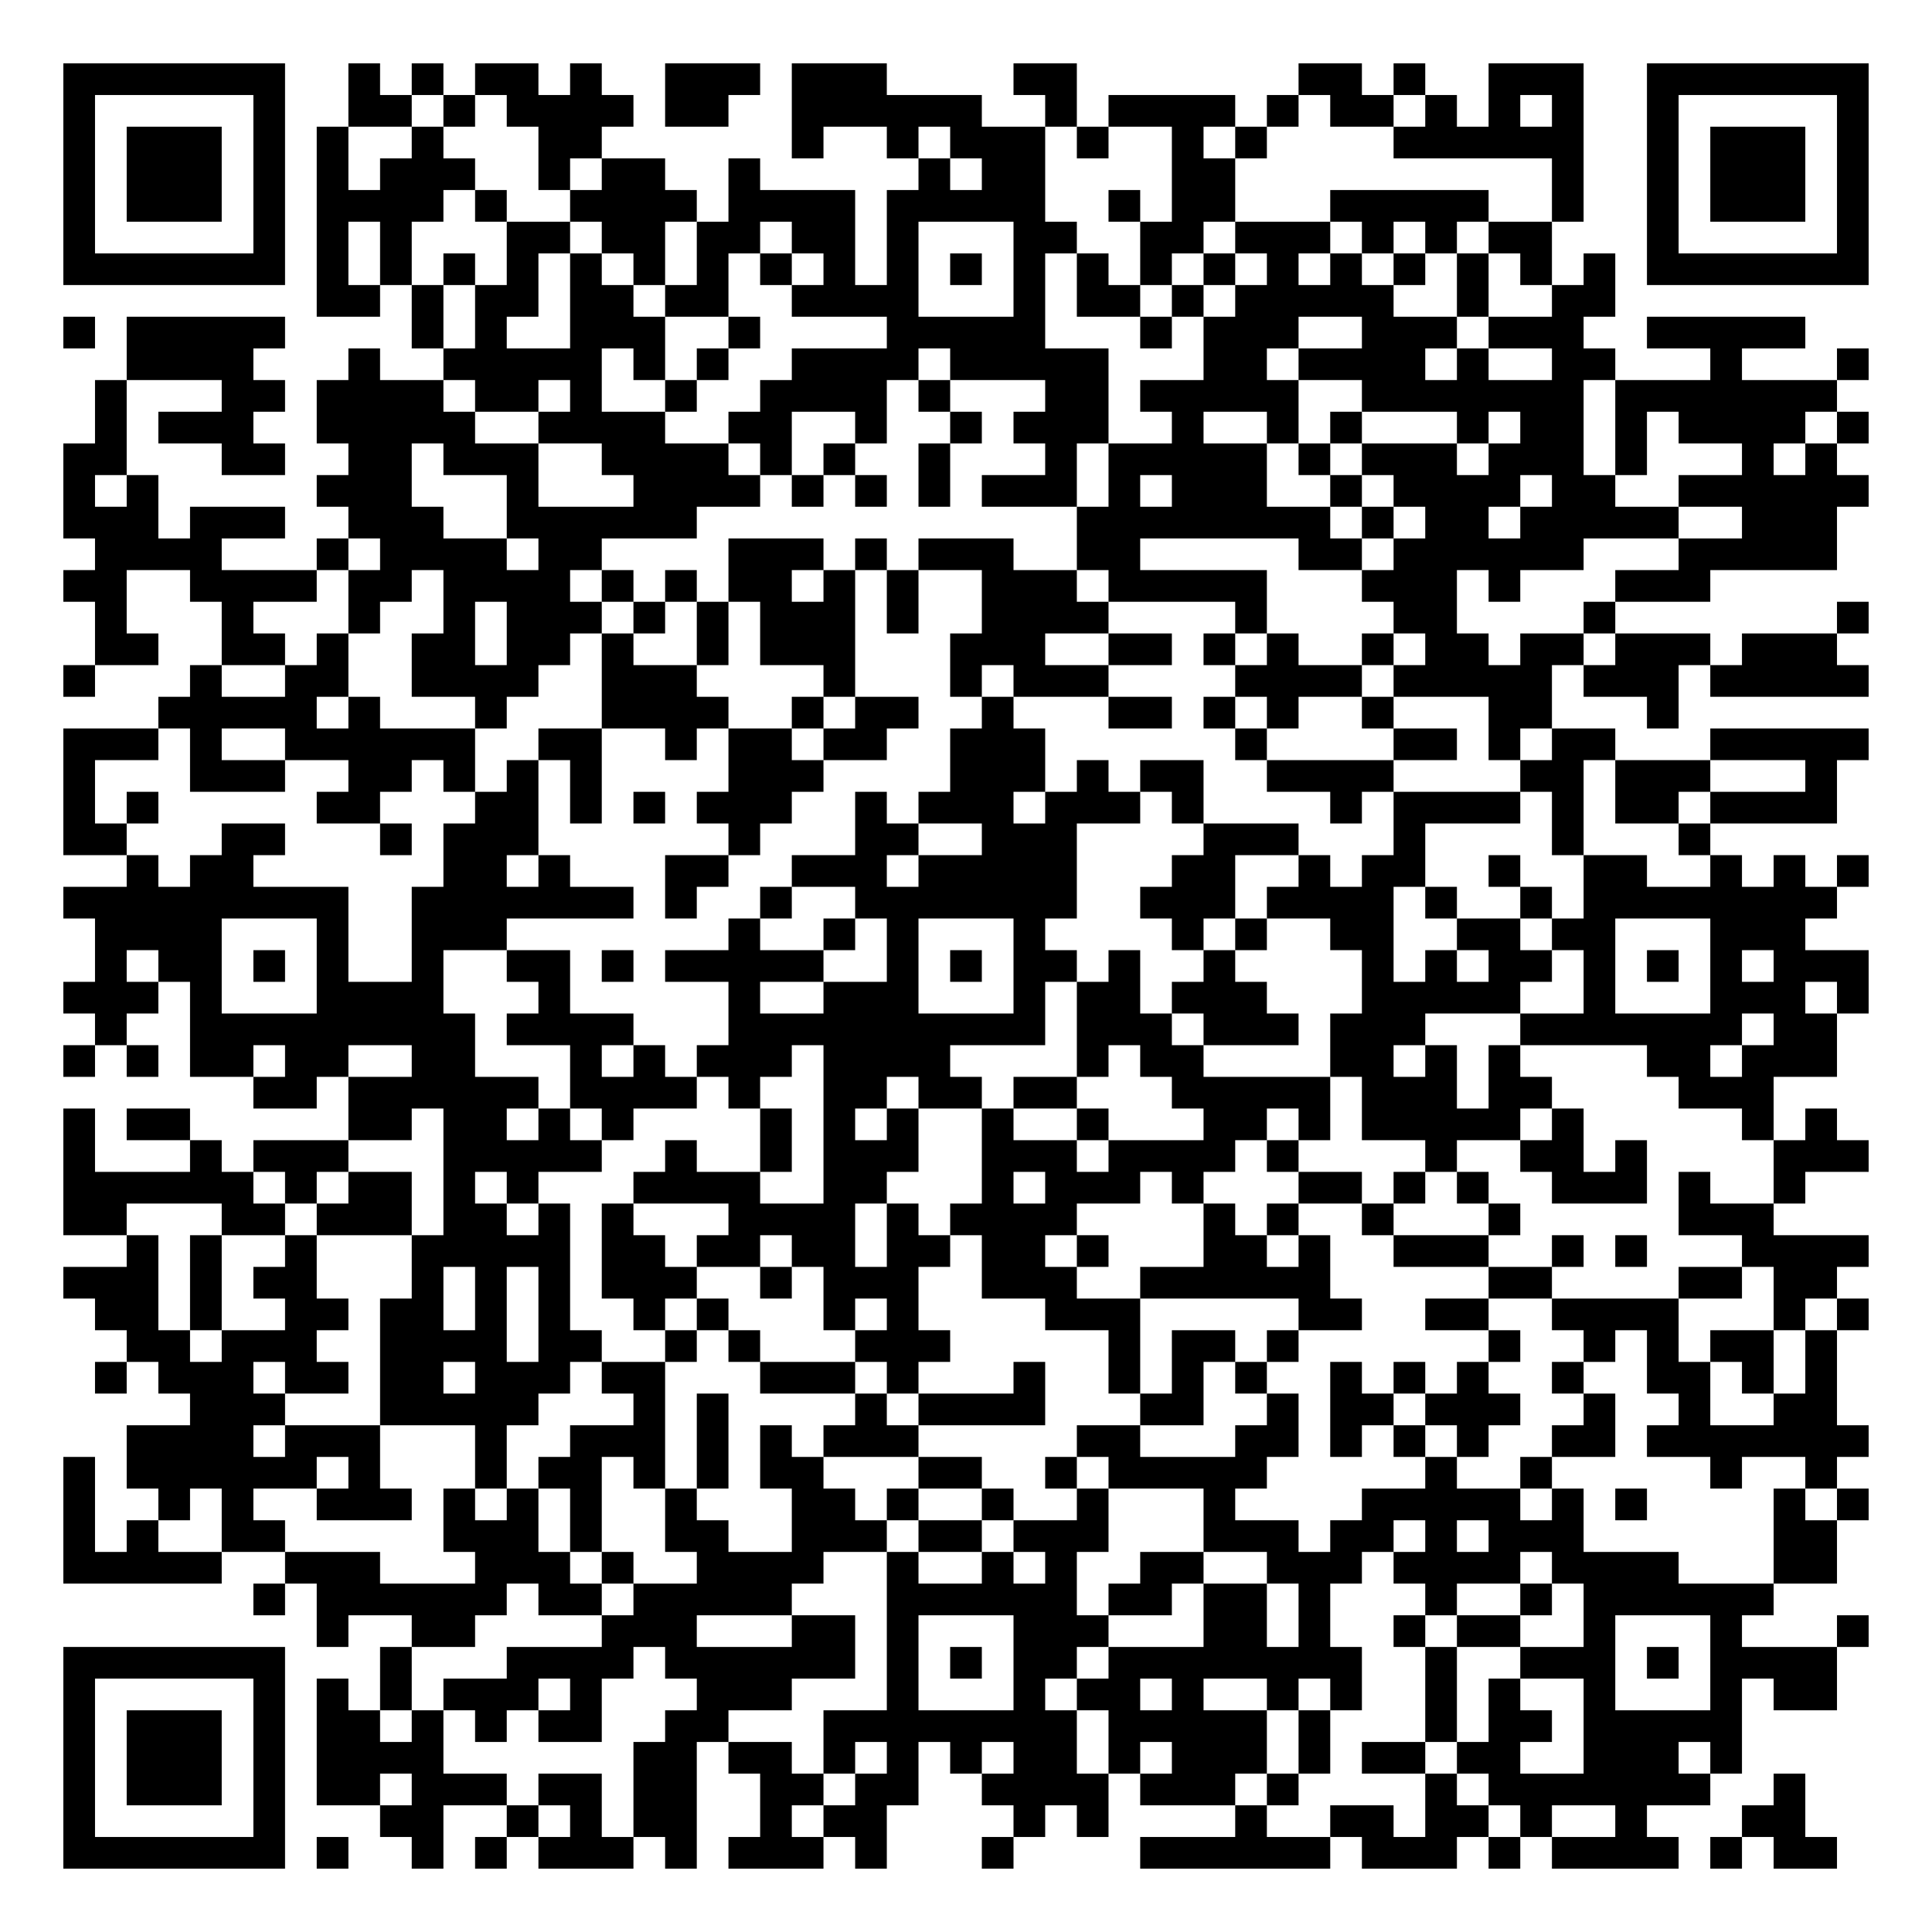
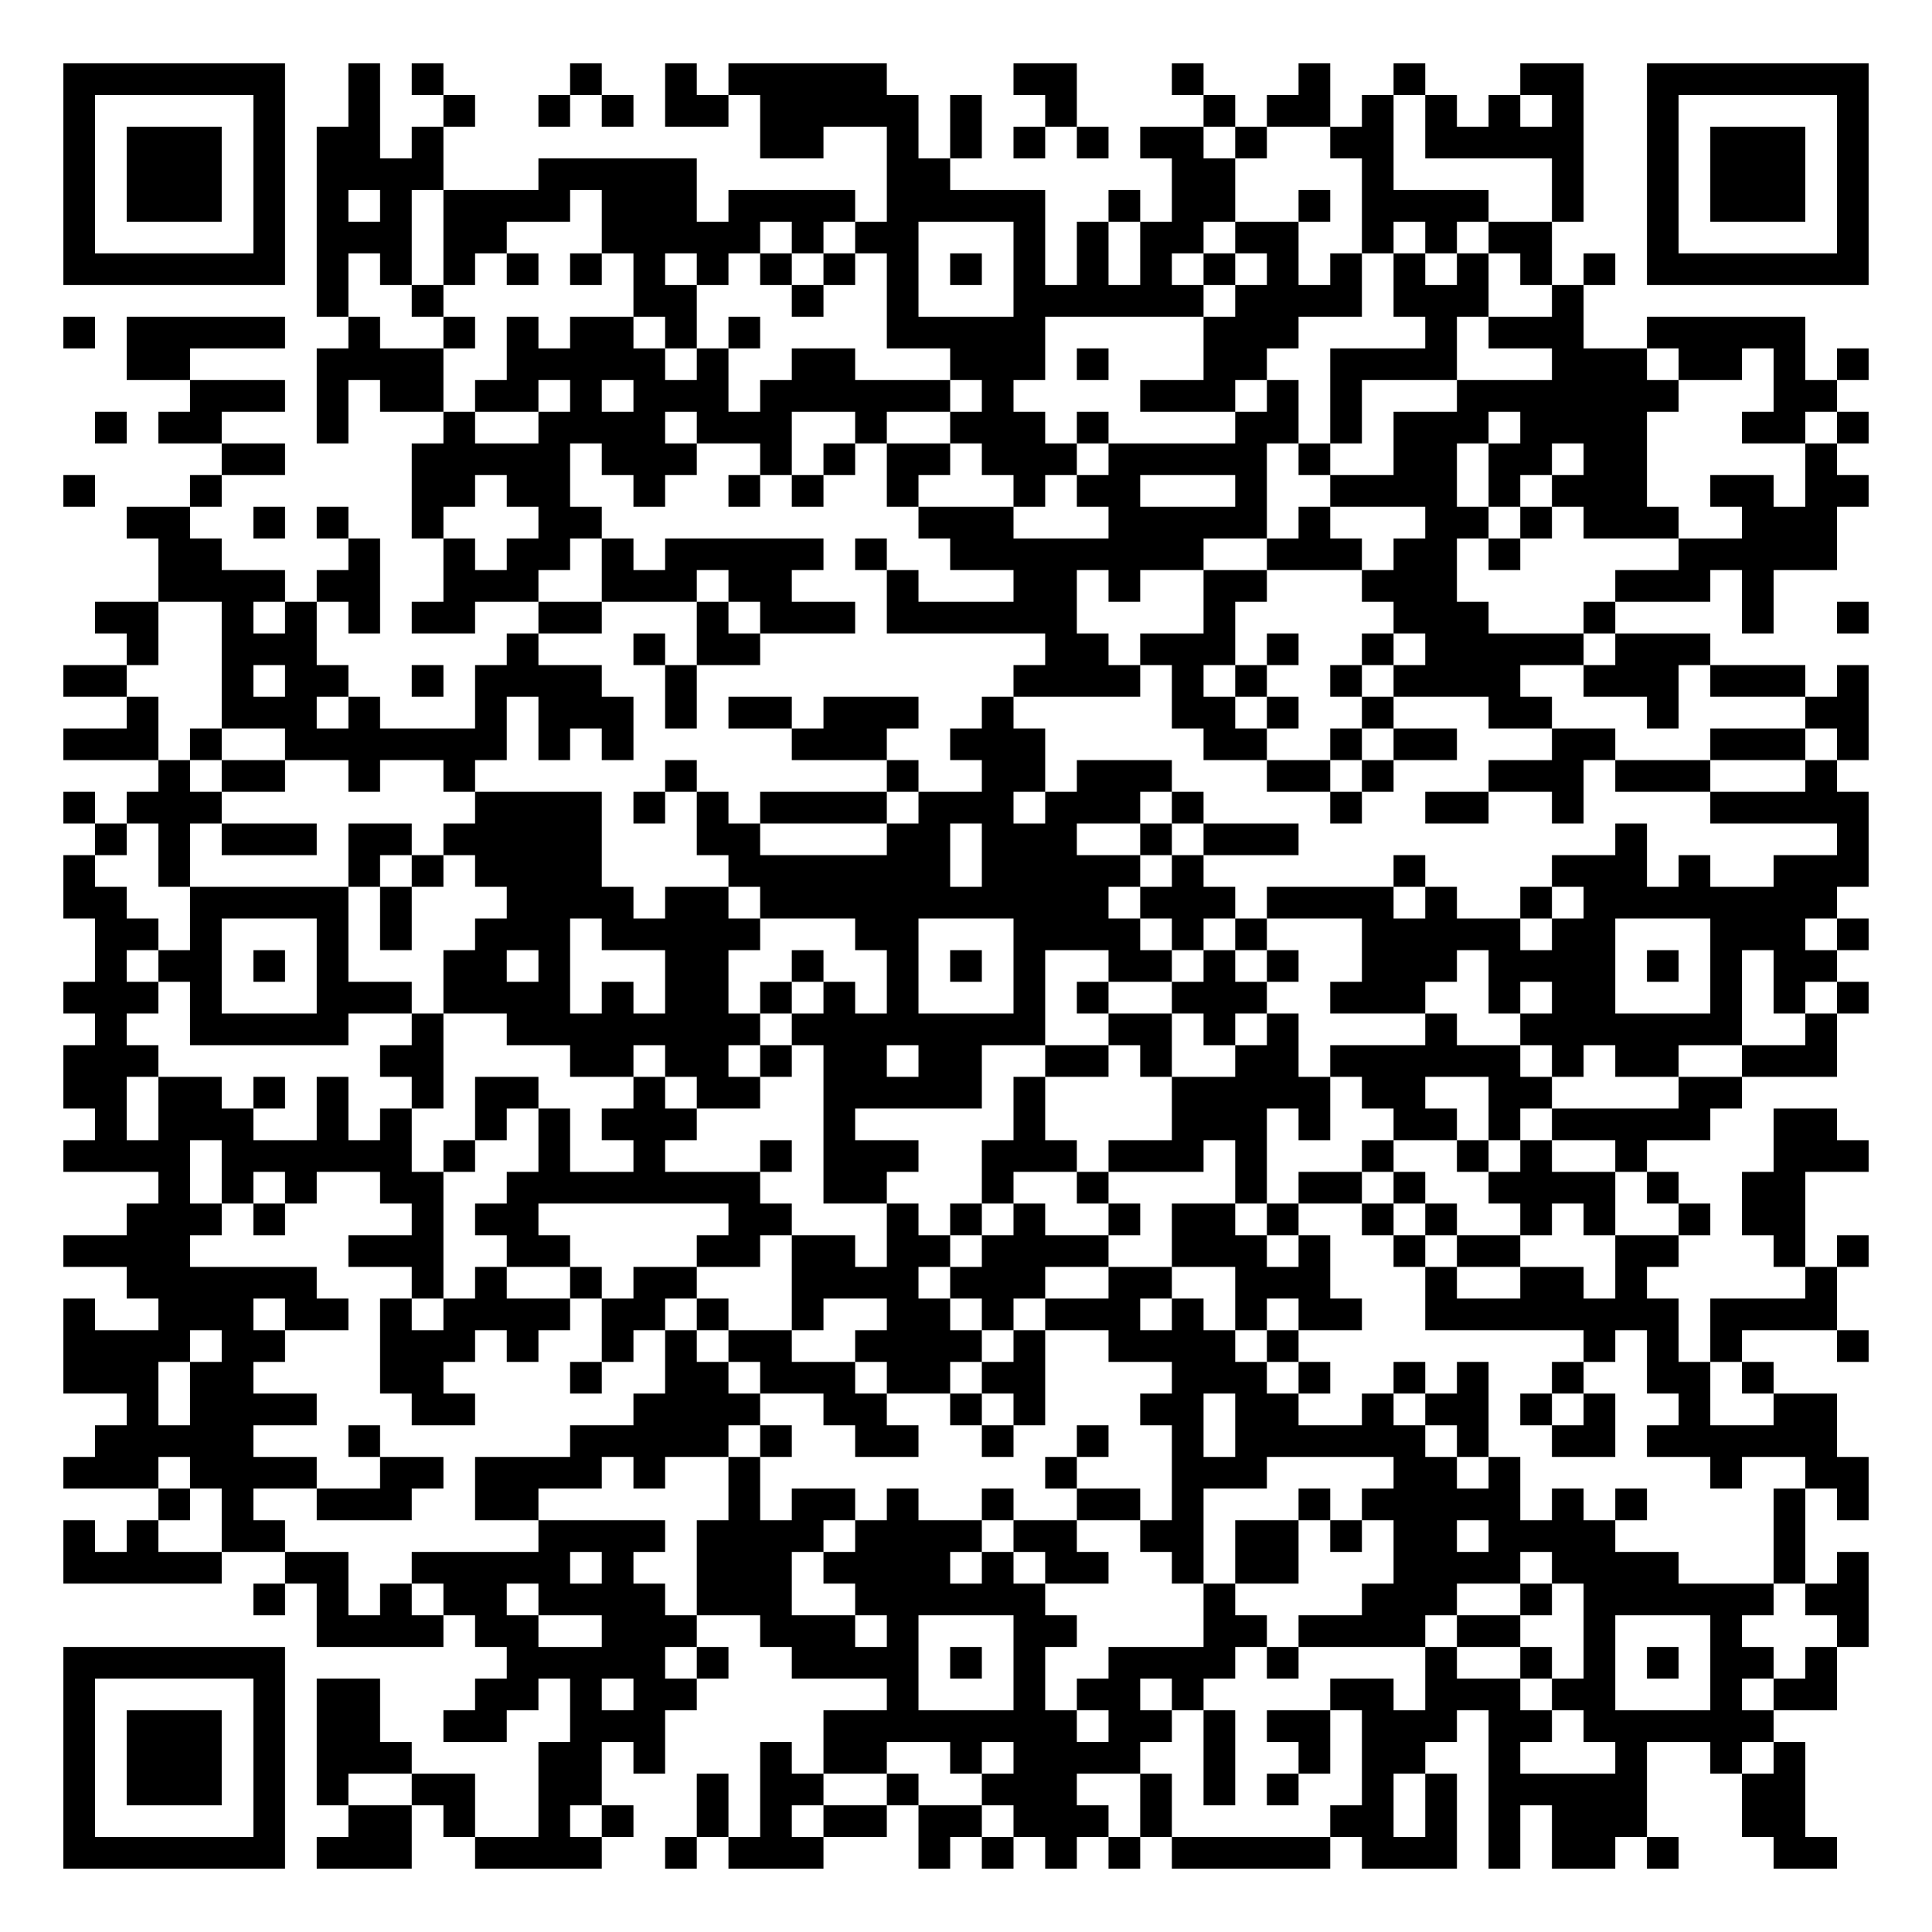
<svg xmlns="http://www.w3.org/2000/svg" width="244" height="244" class="segno">
  <g transform="scale(4)">
    <path fill="#fff" d="M0 0h61v61h-61z" />
-     <path class="qrline" stroke="#000" d="M2 2.5h7m2 0h1m1 0h1m1 0h2m1 0h1m2 0h3m1 0h3m4 0h2m7 0h2m1 0h1m2 0h3m2 0h7m-57 1h1m5 0h1m2 0h2m1 0h1m1 0h4m1 0h2m2 0h6m2 0h1m1 0h4m1 0h1m1 0h2m1 0h1m1 0h1m1 0h1m2 0h1m5 0h1m-57 1h1m1 0h3m1 0h1m1 0h1m2 0h1m3 0h2m6 0h1m2 0h1m1 0h3m1 0h1m2 0h1m1 0h1m4 0h6m2 0h1m1 0h3m1 0h1m-57 1h1m1 0h3m1 0h1m1 0h1m1 0h3m2 0h1m1 0h2m2 0h1m5 0h1m1 0h2m4 0h2m10 0h1m2 0h1m1 0h3m1 0h1m-57 1h1m1 0h3m1 0h1m1 0h4m1 0h1m2 0h4m1 0h4m1 0h5m2 0h1m1 0h2m3 0h5m2 0h1m2 0h1m1 0h3m1 0h1m-57 1h1m5 0h1m1 0h1m1 0h1m3 0h2m1 0h2m1 0h2m1 0h2m1 0h1m3 0h2m2 0h2m1 0h3m1 0h1m1 0h1m1 0h2m3 0h1m5 0h1m-57 1h7m1 0h1m1 0h1m1 0h1m1 0h1m1 0h1m1 0h1m1 0h1m1 0h1m1 0h1m1 0h1m1 0h1m1 0h1m1 0h1m1 0h1m1 0h1m1 0h1m1 0h1m1 0h1m1 0h1m1 0h1m1 0h1m1 0h7m-49 1h2m1 0h1m1 0h2m1 0h2m1 0h2m2 0h4m3 0h1m1 0h2m1 0h1m1 0h5m2 0h1m2 0h2m-49 1h1m1 0h5m4 0h1m1 0h1m2 0h3m2 0h1m4 0h5m3 0h1m1 0h3m2 0h3m1 0h3m2 0h5m-53 1h4m3 0h1m2 0h5m1 0h1m1 0h1m2 0h4m1 0h5m3 0h2m1 0h4m1 0h1m2 0h2m3 0h1m3 0h1m-56 1h1m3 0h2m1 0h4m1 0h2m1 0h1m2 0h1m2 0h4m1 0h1m3 0h2m1 0h5m2 0h7m1 0h7m-55 1h1m1 0h3m2 0h5m2 0h4m2 0h2m2 0h1m2 0h1m1 0h3m2 0h1m2 0h1m1 0h1m3 0h1m1 0h2m1 0h1m1 0h4m1 0h1m-57 1h2m3 0h2m2 0h2m1 0h3m2 0h4m1 0h1m1 0h1m2 0h1m3 0h1m1 0h5m1 0h1m1 0h3m1 0h3m1 0h1m3 0h1m1 0h1m-56 1h1m1 0h1m5 0h3m3 0h1m3 0h4m1 0h1m1 0h1m1 0h1m1 0h3m1 0h1m1 0h3m2 0h1m1 0h4m1 0h2m2 0h6m-57 1h3m1 0h3m2 0h3m2 0h6m12 0h8m1 0h1m1 0h2m1 0h5m2 0h3m-55 1h4m3 0h1m1 0h4m1 0h2m4 0h3m1 0h1m1 0h3m2 0h2m5 0h2m1 0h6m3 0h5m-56 1h2m2 0h4m1 0h2m1 0h4m1 0h1m1 0h1m1 0h2m1 0h1m1 0h1m2 0h3m1 0h5m3 0h3m1 0h1m3 0h3m-51 1h1m3 0h1m3 0h1m2 0h1m1 0h3m1 0h1m1 0h1m1 0h3m1 0h1m2 0h4m4 0h1m4 0h2m4 0h1m7 0h1m-56 1h2m2 0h2m1 0h1m2 0h2m1 0h2m1 0h1m2 0h1m1 0h3m3 0h3m2 0h2m1 0h1m1 0h1m2 0h1m1 0h2m1 0h2m1 0h3m1 0h3m-56 1h1m3 0h1m2 0h2m2 0h4m2 0h3m4 0h1m3 0h1m1 0h3m4 0h4m1 0h5m1 0h3m1 0h5m-54 1h5m1 0h1m3 0h1m3 0h4m2 0h1m1 0h2m2 0h1m3 0h2m1 0h1m1 0h1m2 0h1m3 0h2m3 0h1m-51 1h3m1 0h1m2 0h6m2 0h2m2 0h1m1 0h2m1 0h2m2 0h3m6 0h1m4 0h2m1 0h1m1 0h2m3 0h5m-57 1h1m3 0h3m2 0h2m1 0h1m1 0h1m1 0h1m4 0h3m4 0h3m1 0h1m1 0h2m2 0h4m4 0h2m1 0h3m3 0h1m-56 1h1m1 0h1m5 0h2m3 0h2m1 0h1m1 0h1m1 0h3m2 0h1m1 0h3m1 0h3m1 0h1m4 0h1m1 0h4m1 0h1m1 0h2m1 0h4m-56 1h2m3 0h2m3 0h1m1 0h3m6 0h1m3 0h2m2 0h3m4 0h3m3 0h1m4 0h1m3 0h1m-50 1h1m1 0h2m6 0h2m1 0h1m3 0h2m2 0h3m1 0h5m3 0h2m2 0h1m1 0h2m2 0h1m2 0h2m2 0h1m1 0h1m1 0h1m-57 1h9m2 0h7m1 0h1m2 0h1m2 0h7m2 0h3m1 0h4m1 0h1m2 0h1m1 0h8m-55 1h4m3 0h1m2 0h3m7 0h1m2 0h1m1 0h1m3 0h1m4 0h1m1 0h1m2 0h2m2 0h2m1 0h2m3 0h3m-54 1h1m1 0h2m1 0h1m1 0h1m2 0h1m2 0h2m1 0h1m1 0h5m2 0h1m1 0h1m1 0h2m1 0h1m2 0h1m4 0h1m1 0h1m1 0h2m1 0h1m1 0h1m1 0h1m1 0h3m-57 1h3m1 0h1m3 0h4m3 0h1m5 0h1m2 0h3m3 0h1m1 0h2m1 0h3m3 0h5m2 0h1m3 0h3m1 0h1m-56 1h1m2 0h9m1 0h4m3 0h10m1 0h3m1 0h3m1 0h3m3 0h7m1 0h2m-56 1h1m1 0h1m1 0h2m1 0h2m2 0h2m3 0h1m1 0h1m1 0h3m1 0h4m4 0h1m1 0h2m4 0h2m1 0h1m1 0h1m4 0h2m1 0h3m-50 1h2m1 0h6m1 0h4m1 0h1m2 0h2m1 0h2m1 0h2m3 0h5m1 0h3m1 0h2m4 0h3m-54 1h1m1 0h2m5 0h2m1 0h2m1 0h1m1 0h1m4 0h1m1 0h1m1 0h1m2 0h1m2 0h1m3 0h2m1 0h1m1 0h5m1 0h1m5 0h1m1 0h1m-56 1h1m3 0h1m1 0h3m3 0h5m2 0h1m2 0h1m1 0h3m2 0h3m1 0h4m1 0h1m4 0h1m2 0h2m1 0h1m4 0h3m-57 1h6m1 0h1m1 0h2m1 0h1m1 0h1m3 0h4m2 0h2m3 0h1m1 0h3m1 0h1m3 0h2m1 0h1m1 0h1m2 0h3m1 0h1m2 0h1m-55 1h2m3 0h2m1 0h3m1 0h2m1 0h1m1 0h1m3 0h4m1 0h1m1 0h4m4 0h1m1 0h1m2 0h1m3 0h1m5 0h3m-52 1h1m1 0h1m2 0h1m3 0h5m1 0h2m1 0h2m1 0h2m1 0h2m1 0h2m1 0h1m3 0h2m1 0h1m2 0h3m2 0h1m1 0h1m3 0h4m-57 1h3m1 0h1m1 0h2m3 0h1m1 0h1m1 0h1m1 0h3m2 0h1m1 0h3m2 0h3m2 0h6m5 0h2m4 0h2m1 0h2m-55 1h2m1 0h1m2 0h2m1 0h2m1 0h1m1 0h1m2 0h1m1 0h1m3 0h1m1 0h1m4 0h3m5 0h2m2 0h2m2 0h4m3 0h1m1 0h1m-55 1h2m1 0h3m2 0h4m1 0h2m2 0h1m1 0h1m3 0h3m5 0h1m1 0h2m1 0h1m6 0h1m2 0h1m1 0h1m1 0h2m1 0h1m-55 1h1m1 0h3m1 0h2m1 0h2m1 0h3m1 0h2m3 0h3m1 0h1m3 0h1m2 0h1m1 0h1m1 0h1m2 0h1m1 0h1m1 0h1m2 0h1m2 0h2m1 0h1m1 0h1m-52 1h3m3 0h5m3 0h1m1 0h1m4 0h1m1 0h4m3 0h2m2 0h1m1 0h2m1 0h3m2 0h1m2 0h1m2 0h2m-54 1h4m1 0h3m3 0h1m2 0h3m1 0h1m1 0h1m1 0h3m5 0h2m3 0h2m1 0h1m1 0h1m1 0h1m2 0h2m1 0h7m-57 1h1m1 0h6m1 0h1m3 0h1m1 0h2m1 0h1m1 0h1m1 0h2m3 0h2m2 0h1m1 0h5m5 0h1m2 0h1m5 0h1m2 0h1m-56 1h1m2 0h1m1 0h1m2 0h3m1 0h1m1 0h1m1 0h1m2 0h1m3 0h2m1 0h1m2 0h1m2 0h1m3 0h1m4 0h5m1 0h1m1 0h1m4 0h1m1 0h1m-57 1h1m1 0h1m2 0h2m5 0h3m1 0h1m2 0h2m2 0h3m1 0h2m1 0h3m3 0h3m1 0h2m1 0h1m1 0h3m6 0h2m-56 1h5m2 0h3m3 0h3m1 0h1m2 0h4m2 0h1m2 0h1m1 0h1m2 0h2m2 0h3m1 0h4m1 0h4m3 0h2m-50 1h1m1 0h6m1 0h2m1 0h5m3 0h6m1 0h2m1 0h2m1 0h1m3 0h1m2 0h1m1 0h6m-46 1h1m2 0h2m4 0h3m3 0h2m1 0h1m3 0h3m3 0h2m1 0h1m2 0h1m1 0h2m2 0h1m3 0h1m3 0h1m-57 1h7m3 0h1m3 0h4m1 0h6m1 0h1m1 0h1m1 0h2m1 0h8m2 0h1m2 0h3m1 0h1m1 0h4m-56 1h1m5 0h1m1 0h1m1 0h1m1 0h3m1 0h1m3 0h3m3 0h1m3 0h1m1 0h2m1 0h1m2 0h1m1 0h1m2 0h1m1 0h1m2 0h1m3 0h1m1 0h2m-56 1h1m1 0h3m1 0h1m1 0h2m1 0h1m1 0h1m1 0h2m2 0h2m3 0h8m1 0h5m1 0h1m3 0h1m1 0h2m1 0h5m-53 1h1m1 0h3m1 0h1m1 0h4m6 0h2m1 0h2m1 0h1m1 0h1m1 0h1m1 0h2m1 0h1m1 0h3m1 0h1m1 0h2m1 0h2m2 0h3m1 0h1m-53 1h1m1 0h3m1 0h1m1 0h2m1 0h3m1 0h2m1 0h2m2 0h2m1 0h2m2 0h4m1 0h3m1 0h1m4 0h1m1 0h7m2 0h1m-55 1h1m5 0h1m3 0h2m2 0h1m1 0h1m1 0h2m2 0h1m1 0h2m4 0h1m1 0h1m4 0h1m2 0h2m1 0h2m1 0h1m2 0h1m3 0h2m-55 1h7m1 0h1m2 0h1m1 0h1m1 0h3m1 0h1m1 0h3m1 0h1m3 0h1m4 0h6m1 0h3m1 0h1m1 0h4m1 0h1m1 0h2" />
+     <path class="qrline" stroke="#000" d="M2 2.5h7m2 0h1m1 0h1m4 0h1m2 0h1m1 0h5m4 0h2m3 0h1m3 0h1m2 0h1m3 0h2m2 0h7m-57 1h1m5 0h1m2 0h1m2 0h1m2 0h1m1 0h1m1 0h2m1 0h5m1 0h1m2 0h1m4 0h1m1 0h2m1 0h1m1 0h1m1 0h1m1 0h1m2 0h1m5 0h1m-57 1h1m1 0h3m1 0h1m1 0h2m1 0h1m10 0h2m2 0h1m1 0h1m1 0h1m1 0h1m1 0h2m1 0h1m2 0h2m1 0h5m2 0h1m1 0h3m1 0h1m-57 1h1m1 0h3m1 0h1m1 0h4m3 0h5m6 0h2m7 0h2m4 0h1m5 0h1m2 0h1m1 0h3m1 0h1m-57 1h1m1 0h3m1 0h1m1 0h1m1 0h1m1 0h4m1 0h3m1 0h4m1 0h5m2 0h1m1 0h2m2 0h1m1 0h4m2 0h1m2 0h1m1 0h3m1 0h1m-57 1h1m5 0h1m1 0h3m1 0h2m3 0h5m1 0h1m1 0h2m3 0h1m1 0h1m1 0h2m1 0h2m2 0h1m1 0h1m1 0h2m3 0h1m5 0h1m-57 1h7m1 0h1m1 0h1m1 0h1m1 0h1m1 0h1m1 0h1m1 0h1m1 0h1m1 0h1m1 0h1m1 0h1m1 0h1m1 0h1m1 0h1m1 0h1m1 0h1m1 0h1m1 0h1m1 0h1m1 0h1m1 0h1m1 0h7m-49 1h1m2 0h1m6 0h2m3 0h1m2 0h1m3 0h6m1 0h4m1 0h3m2 0h1m-48 1h1m1 0h5m2 0h1m2 0h1m1 0h1m1 0h2m1 0h1m1 0h1m4 0h5m5 0h3m4 0h1m1 0h3m2 0h5m-53 1h2m4 0h4m2 0h5m1 0h1m2 0h2m3 0h3m1 0h1m3 0h2m2 0h4m3 0h3m1 0h2m1 0h1m1 0h1m-53 1h3m1 0h1m1 0h2m1 0h2m1 0h1m1 0h3m1 0h6m1 0h1m4 0h3m1 0h1m1 0h1m3 0h7m3 0h2m-55 1h1m1 0h2m3 0h1m3 0h1m2 0h4m1 0h3m2 0h1m2 0h3m1 0h1m4 0h2m1 0h1m1 0h3m1 0h4m3 0h2m1 0h1m-52 1h2m4 0h5m1 0h3m2 0h1m1 0h1m1 0h2m1 0h3m1 0h5m1 0h1m2 0h2m1 0h2m1 0h2m5 0h1m-56 1h1m3 0h1m6 0h2m1 0h2m2 0h1m2 0h1m1 0h1m2 0h1m3 0h1m1 0h2m3 0h1m2 0h4m1 0h1m1 0h3m2 0h2m1 0h2m-55 1h2m2 0h1m1 0h1m2 0h1m3 0h2m10 0h3m3 0h5m1 0h1m3 0h2m1 0h1m1 0h3m2 0h3m-53 1h2m4 0h1m2 0h1m1 0h2m1 0h1m1 0h5m1 0h1m2 0h8m2 0h3m1 0h2m1 0h1m5 0h5m-53 1h4m1 0h2m2 0h3m2 0h3m1 0h2m3 0h1m3 0h2m1 0h1m2 0h2m3 0h3m5 0h3m1 0h1m-53 1h2m2 0h1m1 0h1m1 0h1m1 0h2m2 0h2m3 0h1m1 0h3m1 0h6m4 0h1m5 0h3m3 0h1m4 0h1m2 0h1m-55 1h1m2 0h3m6 0h1m3 0h1m1 0h2m9 0h2m1 0h3m1 0h1m2 0h1m1 0h5m1 0h3m-52 1h2m3 0h1m1 0h2m2 0h1m1 0h4m2 0h1m10 0h4m1 0h1m1 0h1m2 0h1m1 0h4m2 0h3m1 0h3m1 0h1m-55 1h1m2 0h3m1 0h1m3 0h1m1 0h3m1 0h1m1 0h2m1 0h3m2 0h1m5 0h2m1 0h1m2 0h1m3 0h2m3 0h1m4 0h2m-57 1h3m1 0h1m2 0h7m1 0h1m1 0h1m5 0h3m2 0h3m5 0h2m2 0h1m1 0h2m3 0h2m3 0h3m1 0h1m-54 1h1m1 0h2m2 0h1m2 0h1m6 0h1m6 0h1m2 0h2m1 0h3m3 0h2m1 0h1m3 0h3m1 0h3m3 0h1m-56 1h1m1 0h3m8 0h4m1 0h1m1 0h1m1 0h4m1 0h3m1 0h3m1 0h1m4 0h1m2 0h2m2 0h1m4 0h5m-56 1h1m1 0h1m1 0h3m1 0h2m1 0h5m3 0h2m4 0h2m1 0h3m2 0h1m1 0h3m10 0h1m6 0h1m-57 1h1m2 0h1m5 0h1m1 0h1m1 0h4m4 0h7m1 0h5m1 0h1m6 0h1m4 0h3m1 0h1m2 0h3m-57 1h2m2 0h5m1 0h1m3 0h4m1 0h2m1 0h11m1 0h3m1 0h4m1 0h1m2 0h1m1 0h8m-55 1h2m1 0h1m3 0h1m1 0h1m2 0h3m1 0h5m3 0h2m3 0h4m1 0h1m1 0h1m3 0h5m1 0h2m3 0h3m1 0h1m-56 1h1m1 0h2m1 0h1m1 0h1m3 0h2m1 0h1m3 0h2m2 0h1m2 0h1m1 0h1m1 0h1m2 0h2m1 0h1m1 0h1m2 0h3m1 0h4m1 0h1m1 0h1m1 0h2m-56 1h3m1 0h1m3 0h3m1 0h4m1 0h1m1 0h2m1 0h1m1 0h1m1 0h1m3 0h1m1 0h1m2 0h3m2 0h3m2 0h1m1 0h2m3 0h1m1 0h1m1 0h1m-56 1h1m2 0h5m2 0h1m2 0h8m1 0h8m2 0h2m1 0h1m1 0h1m4 0h1m2 0h7m2 0h1m-56 1h3m7 0h2m4 0h2m1 0h2m1 0h1m1 0h2m1 0h2m2 0h2m1 0h1m2 0h2m1 0h6m1 0h1m1 0h2m2 0h3m-56 1h2m1 0h2m1 0h1m1 0h1m2 0h1m1 0h2m3 0h1m1 0h2m2 0h5m1 0h1m4 0h5m1 0h2m2 0h2m4 0h2m-52 1h1m1 0h3m2 0h1m1 0h1m2 0h1m1 0h1m1 0h3m4 0h1m5 0h1m4 0h3m1 0h1m2 0h2m1 0h1m1 0h5m2 0h2m-56 1h4m1 0h6m1 0h1m2 0h1m2 0h1m3 0h1m1 0h3m2 0h3m1 0h3m1 0h1m3 0h1m2 0h1m1 0h1m2 0h1m4 0h3m-54 1h1m1 0h1m1 0h1m2 0h2m2 0h8m2 0h2m3 0h1m2 0h1m4 0h1m1 0h2m1 0h1m2 0h4m1 0h1m2 0h2m-53 1h3m1 0h1m4 0h1m1 0h2m6 0h2m3 0h1m1 0h1m1 0h1m2 0h1m1 0h2m1 0h1m2 0h1m1 0h1m2 0h1m1 0h1m2 0h1m1 0h2m-55 1h4m5 0h3m2 0h2m4 0h2m1 0h2m1 0h2m1 0h4m2 0h3m1 0h1m2 0h1m1 0h2m3 0h2m3 0h1m1 0h1m-55 1h6m3 0h1m1 0h1m2 0h1m1 0h2m3 0h4m1 0h3m2 0h2m2 0h3m3 0h1m2 0h2m1 0h1m5 0h1m-56 1h1m2 0h3m1 0h2m1 0h1m1 0h4m1 0h2m1 0h1m2 0h1m2 0h2m1 0h1m1 0h3m1 0h1m1 0h1m1 0h2m2 0h8m1 0h4m-56 1h4m1 0h2m3 0h3m1 0h1m2 0h1m1 0h1m1 0h2m2 0h4m1 0h1m2 0h4m1 0h1m9 0h1m1 0h1m1 0h1m3 0h1m-57 1h3m1 0h2m4 0h2m4 0h1m2 0h2m1 0h3m1 0h2m1 0h2m4 0h3m1 0h1m2 0h1m1 0h1m2 0h1m2 0h2m1 0h1m-52 1h1m1 0h4m3 0h2m5 0h4m2 0h2m2 0h1m1 0h1m3 0h2m1 0h2m2 0h1m1 0h2m1 0h1m1 0h1m2 0h1m2 0h2m-55 1h5m3 0h1m6 0h5m1 0h1m2 0h2m2 0h1m2 0h1m2 0h1m1 0h6m1 0h1m2 0h2m1 0h6m-56 1h3m1 0h4m2 0h2m1 0h4m1 0h1m2 0h1m9 0h1m3 0h3m4 0h2m1 0h1m6 0h1m2 0h2m-54 1h1m1 0h1m2 0h3m2 0h2m6 0h1m1 0h2m1 0h1m2 0h1m2 0h2m1 0h1m3 0h1m1 0h5m1 0h1m1 0h1m4 0h1m1 0h1m-57 1h1m1 0h1m2 0h2m8 0h4m1 0h4m1 0h4m1 0h2m2 0h2m1 0h2m1 0h1m1 0h2m1 0h4m5 0h1m-55 1h5m2 0h2m2 0h5m1 0h1m2 0h3m1 0h4m1 0h1m1 0h2m2 0h1m1 0h2m3 0h4m1 0h4m3 0h1m1 0h1m-51 1h1m1 0h1m1 0h1m1 0h2m1 0h4m1 0h3m2 0h6m5 0h1m4 0h3m2 0h1m1 0h6m1 0h2m-49 1h4m1 0h2m2 0h3m2 0h3m1 0h1m3 0h2m4 0h2m1 0h4m1 0h2m2 0h1m3 0h1m3 0h1m-57 1h7m7 0h5m1 0h1m2 0h4m1 0h1m1 0h1m2 0h4m1 0h1m4 0h1m2 0h1m1 0h1m1 0h1m1 0h2m1 0h1m-56 1h1m5 0h1m1 0h2m3 0h2m1 0h1m1 0h2m6 0h1m3 0h1m1 0h2m1 0h1m4 0h2m1 0h3m1 0h2m3 0h1m1 0h2m-56 1h1m1 0h3m1 0h1m1 0h2m2 0h2m2 0h3m5 0h8m1 0h2m1 0h1m1 0h2m1 0h3m1 0h2m1 0h6m-54 1h1m1 0h3m1 0h1m1 0h3m4 0h2m1 0h1m3 0h1m1 0h2m2 0h1m1 0h4m2 0h1m2 0h1m1 0h2m2 0h1m3 0h1m2 0h1m1 0h1m-55 1h1m1 0h3m1 0h1m1 0h1m2 0h2m2 0h2m3 0h1m1 0h2m2 0h1m2 0h3m2 0h1m1 0h1m1 0h1m2 0h1m1 0h1m1 0h5m3 0h2m-55 1h1m5 0h1m2 0h2m1 0h1m2 0h1m1 0h1m2 0h1m1 0h1m1 0h2m1 0h2m1 0h3m1 0h1m5 0h2m1 0h1m1 0h1m1 0h3m3 0h2m-55 1h7m1 0h3m2 0h4m2 0h1m1 0h3m3 0h1m1 0h1m1 0h1m1 0h1m1 0h5m1 0h3m1 0h1m1 0h2m1 0h1m3 0h2" />
  </g>
</svg>
